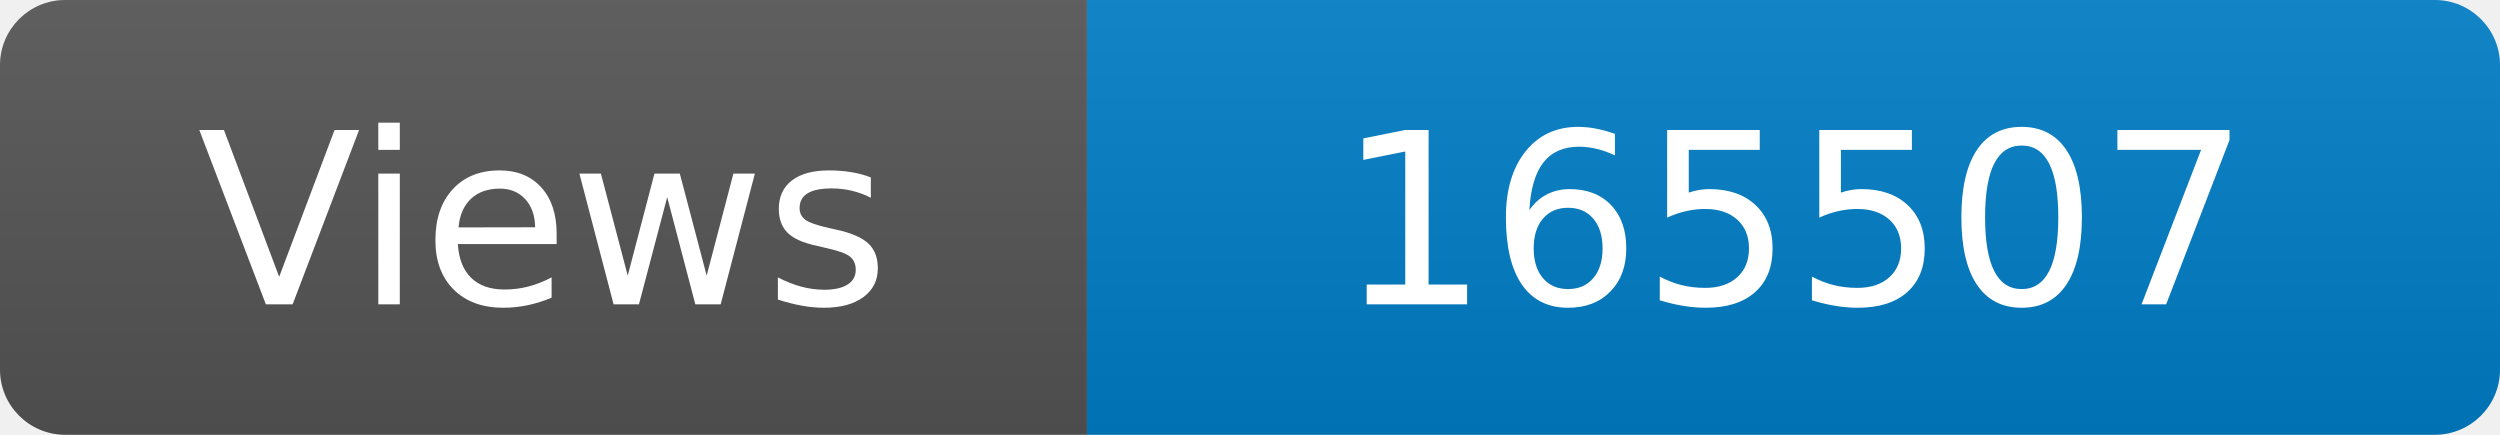
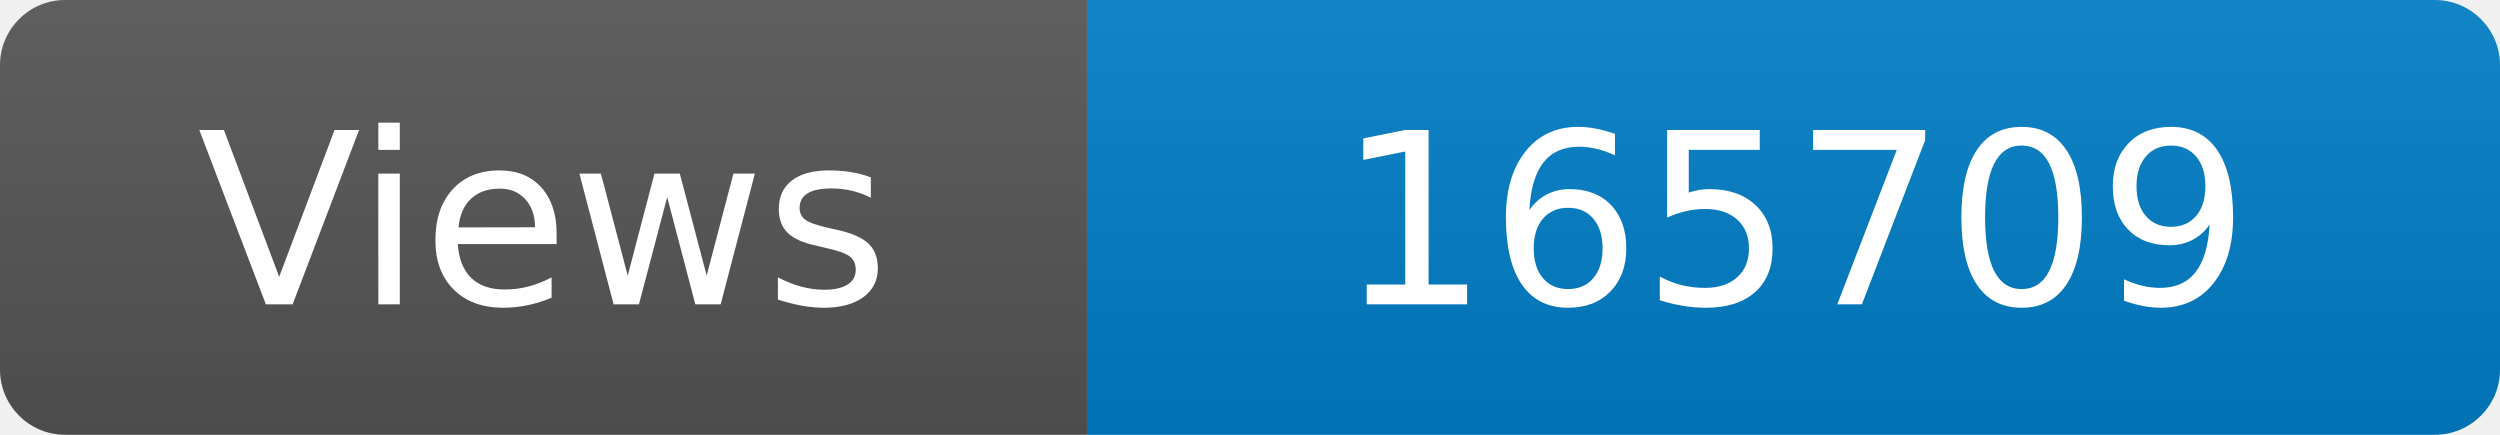
<svg xmlns="http://www.w3.org/2000/svg" width="115" height="20" role="img" aria-label="Maintained?: yes">
  <linearGradient id="s" x2="0" y2="100%">
    <stop offset="0" stop-color="#bbb" stop-opacity=".1" />
    <stop offset="1" stop-opacity=".1" />
  </linearGradient>
  <clipPath id="r">
    <rect width="115" height="20" rx="3" fill="#fff" />
  </clipPath>
  <g clip-path="url(#r)">
    <rect width="50" height="20" fill="#555" />
    <rect x="50" width="160" height="20" fill="#007ec6" />
    <rect width="115" height="20" fill="url(#s)" />
  </g>
  <g fill="#fff" text-anchor="middle" font-family="Verdana,Geneva,DejaVu Sans,sans-serif" font-size="110">
    <text x="250" y="140" transform="scale(.1)" fill="#fff">Views</text>
-     <text x="825" y="140" transform="scale(.1)" fill="#fff">165507</text>
+     <text x="825" y="140" transform="scale(.1)" fill="#fff">165709</text>
  </g>
</svg>
